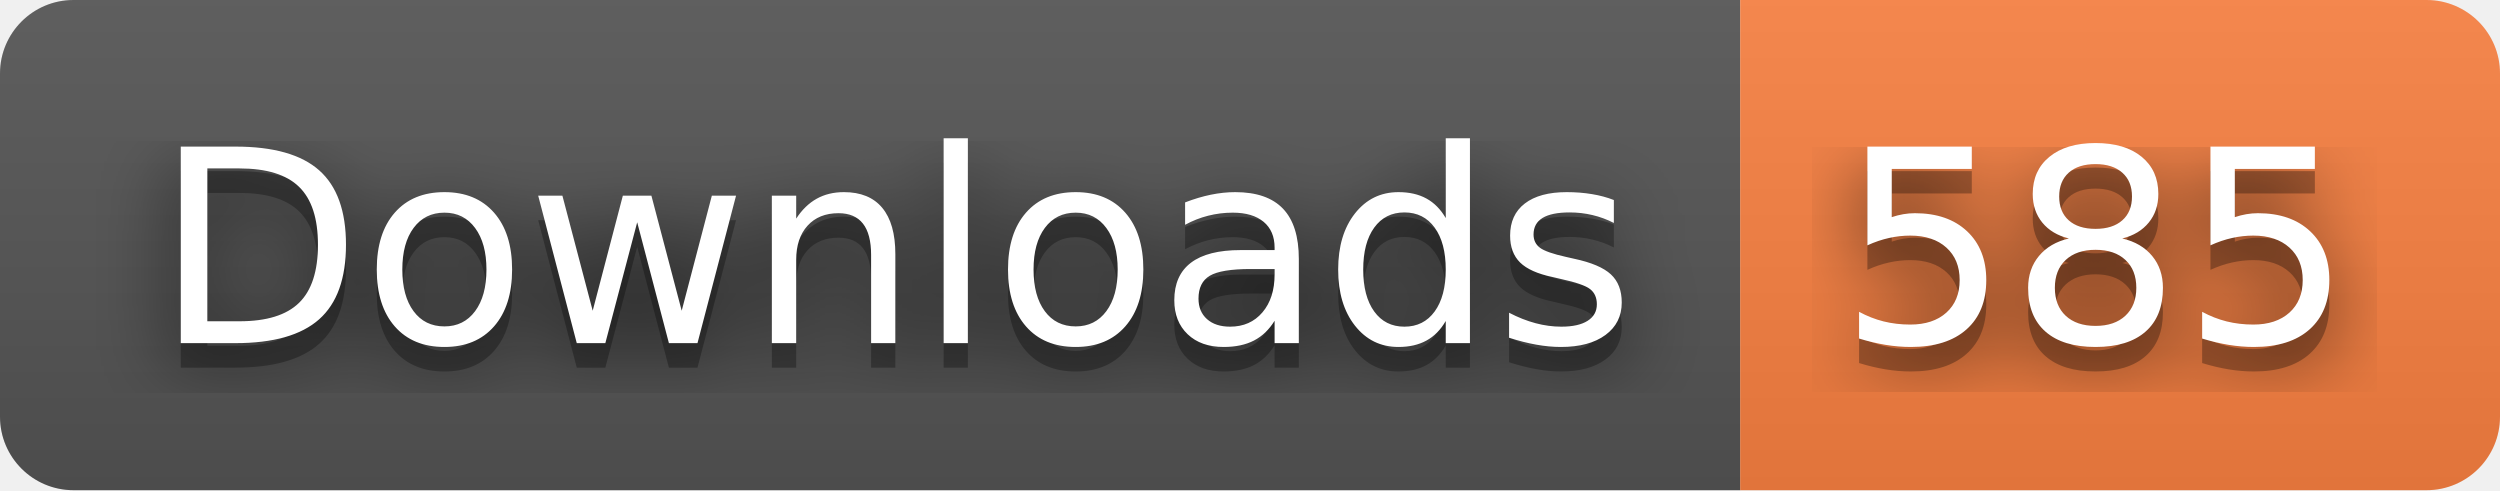
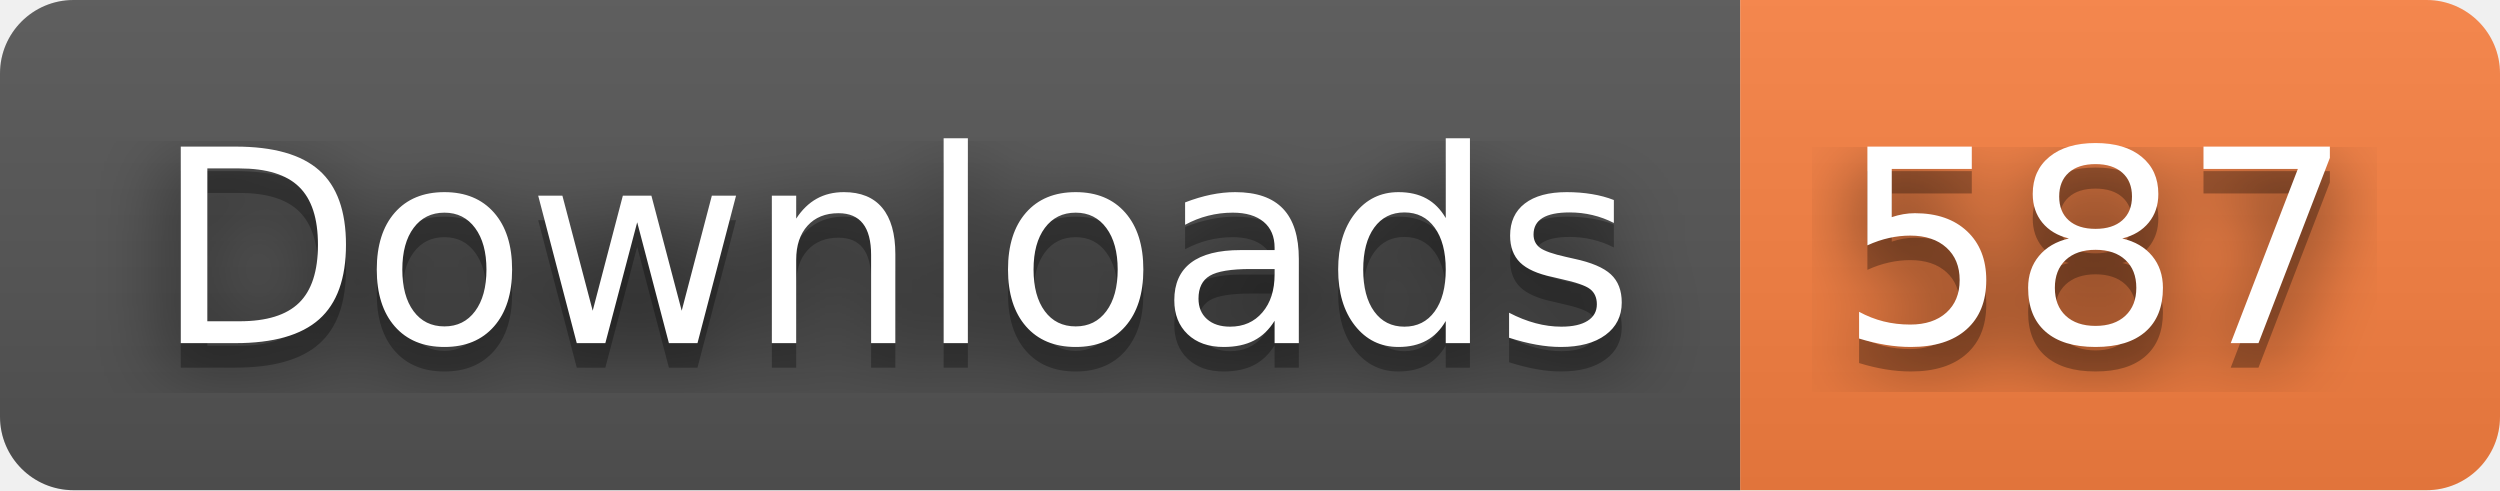
- <svg xmlns="http://www.w3.org/2000/svg" width="102" height="20" role="img" aria-label="Downloads: 585">
+ <svg xmlns="http://www.w3.org/2000/svg" width="102" height="20" role="img" aria-label="Downloads: 587">
  <filter id="blur">
    <feGaussianBlur stdDeviation="16" />
  </filter>
  <linearGradient id="s" x2="0" y2="100%">
    <stop offset="0" stop-color="#bbb" stop-opacity=".1" />
    <stop offset="1" stop-opacity=".1" />
  </linearGradient>
  <clipPath id="r">
    <rect width="102" height="20" rx="3" />
  </clipPath>
  <g clip-path="url(#r)">
    <rect width="71" height="20" fill="#555" />
    <rect x="71" width="31" height="20" fill="#fa8142" />
    <rect width="102" height="20" fill="url(#s)" />
  </g>
  <g fill="#fff" text-anchor="middle" font-family="Verdana,Geneva,DejaVu Sans,sans-serif" text-rendering="geometricPrecision" font-size="110">
    <g transform="scale(.1)">
      <g aria-hidden="true" fill="#010101">
        <text x="365" y="150" fill-opacity=".8" filter="url(#blur)" textLength="610">Downloads</text>
        <text x="365" y="150" fill-opacity=".3" textLength="610">Downloads</text>
      </g>
      <text x="365" y="140" textLength="610">Downloads</text>
    </g>
    <g transform="scale(.1)">
      <g aria-hidden="true" fill="#010101">
-         <text x="855" y="150" fill-opacity=".8" filter="url(#blur)" textLength="210">585</text>
-         <text x="855" y="150" fill-opacity=".3" textLength="210">585</text>
+         <text x="855" y="150" fill-opacity=".8" filter="url(#blur)" textLength="210">587</text>
+         <text x="855" y="150" fill-opacity=".3" textLength="210">587</text>
      </g>
-       <text x="855" y="140" textLength="210">585</text>
+       <text x="855" y="140" textLength="210">587</text>
    </g>
  </g>
</svg>
